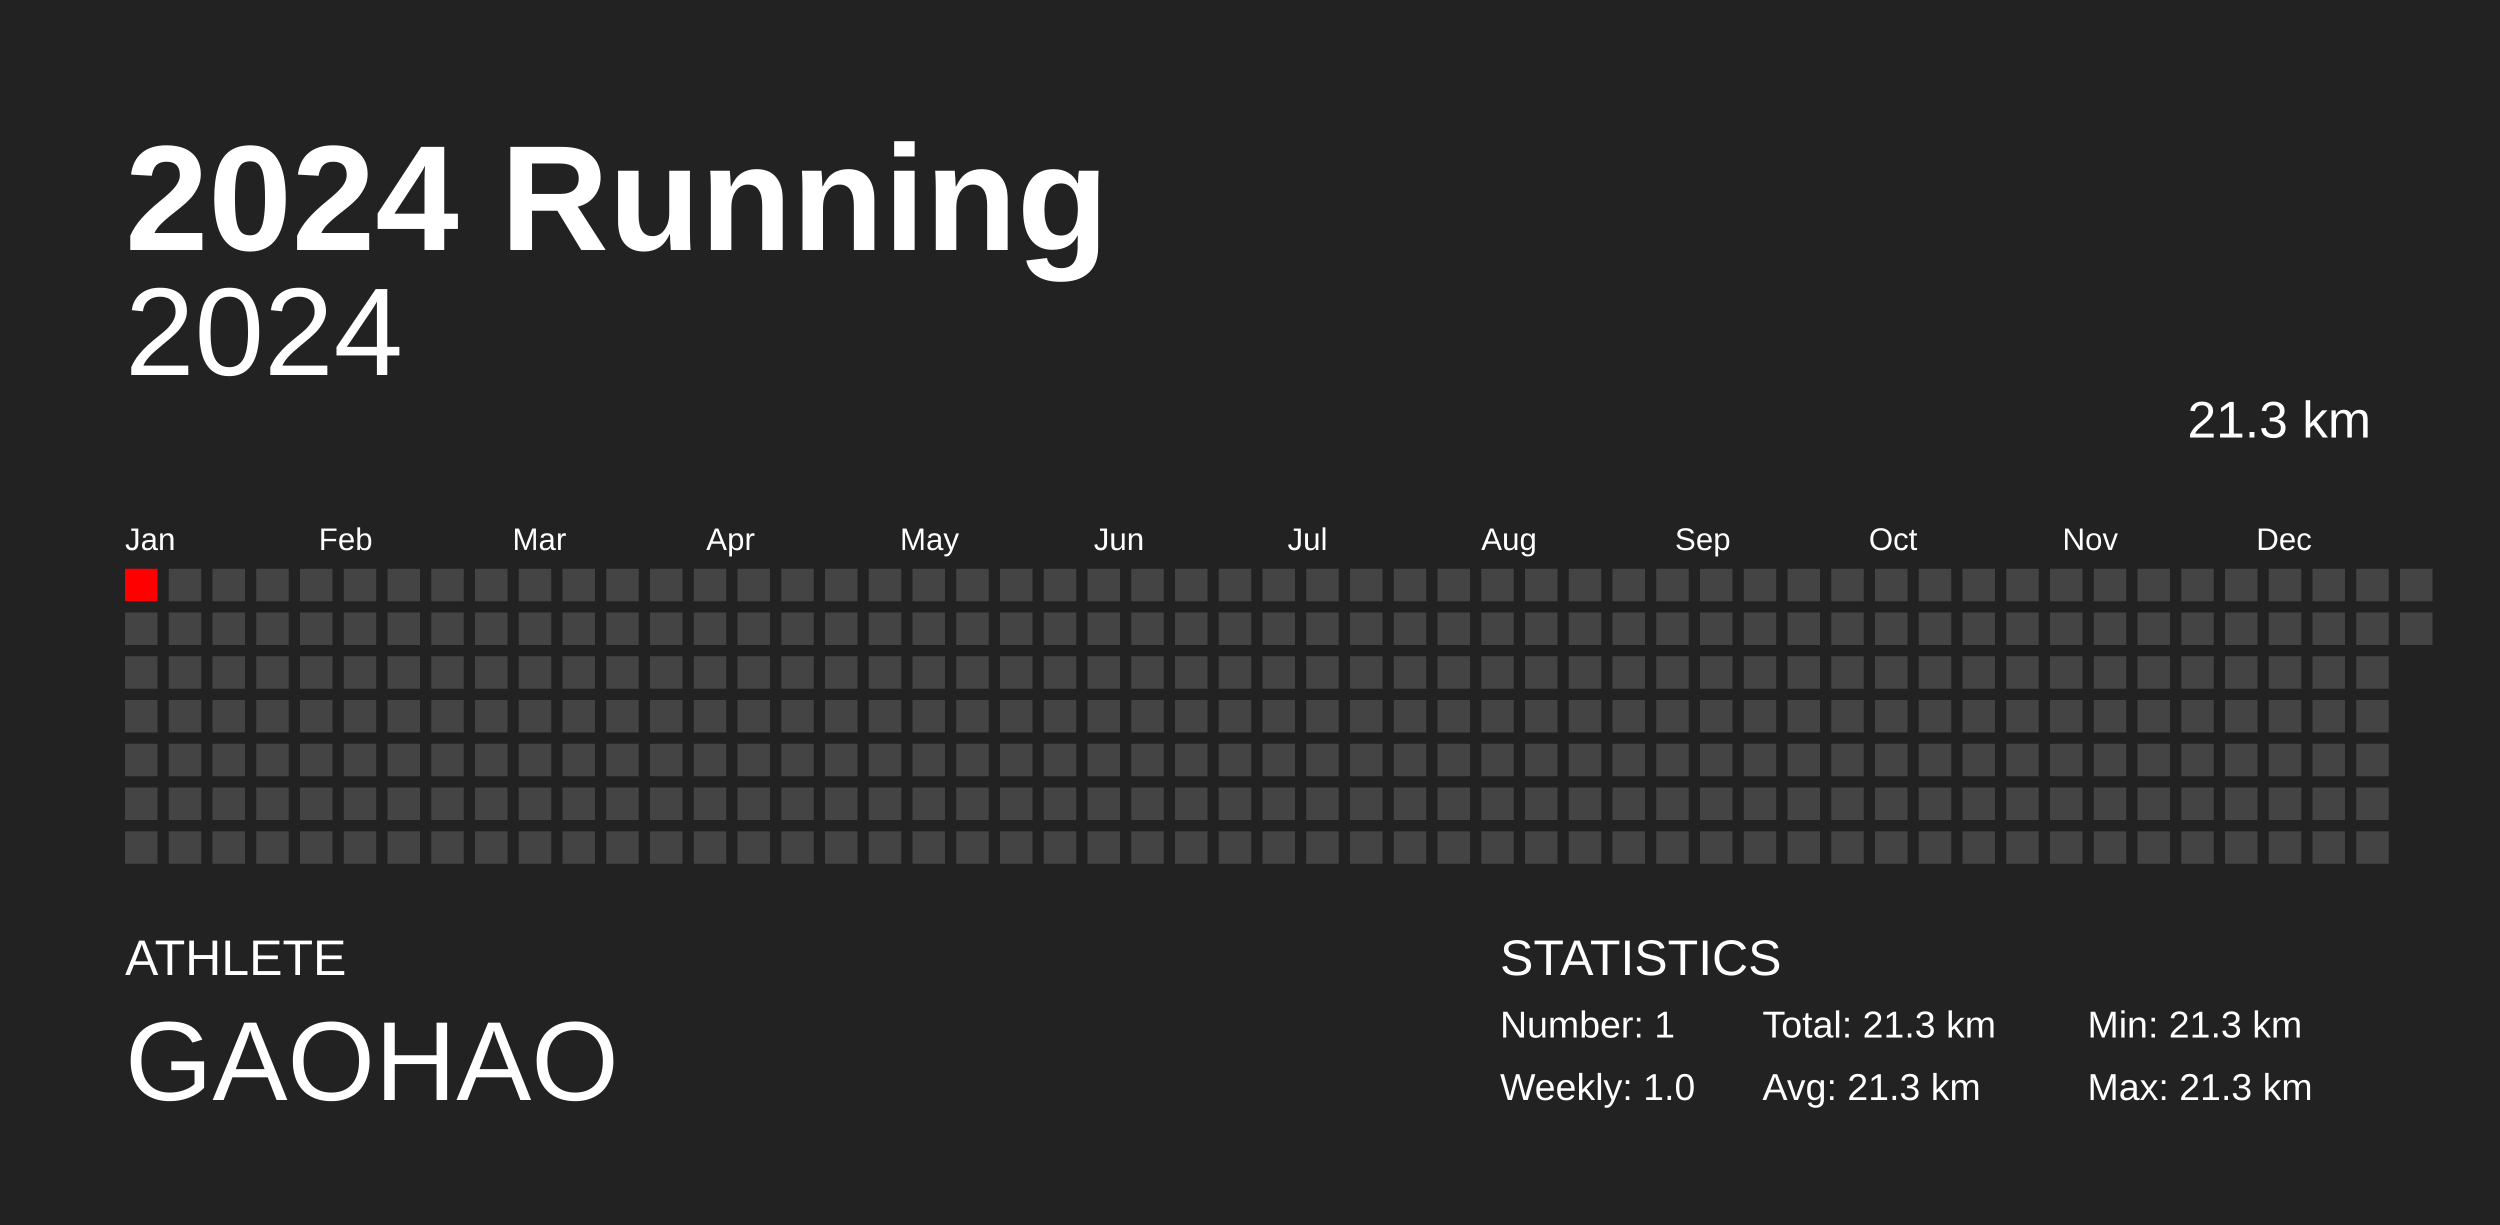
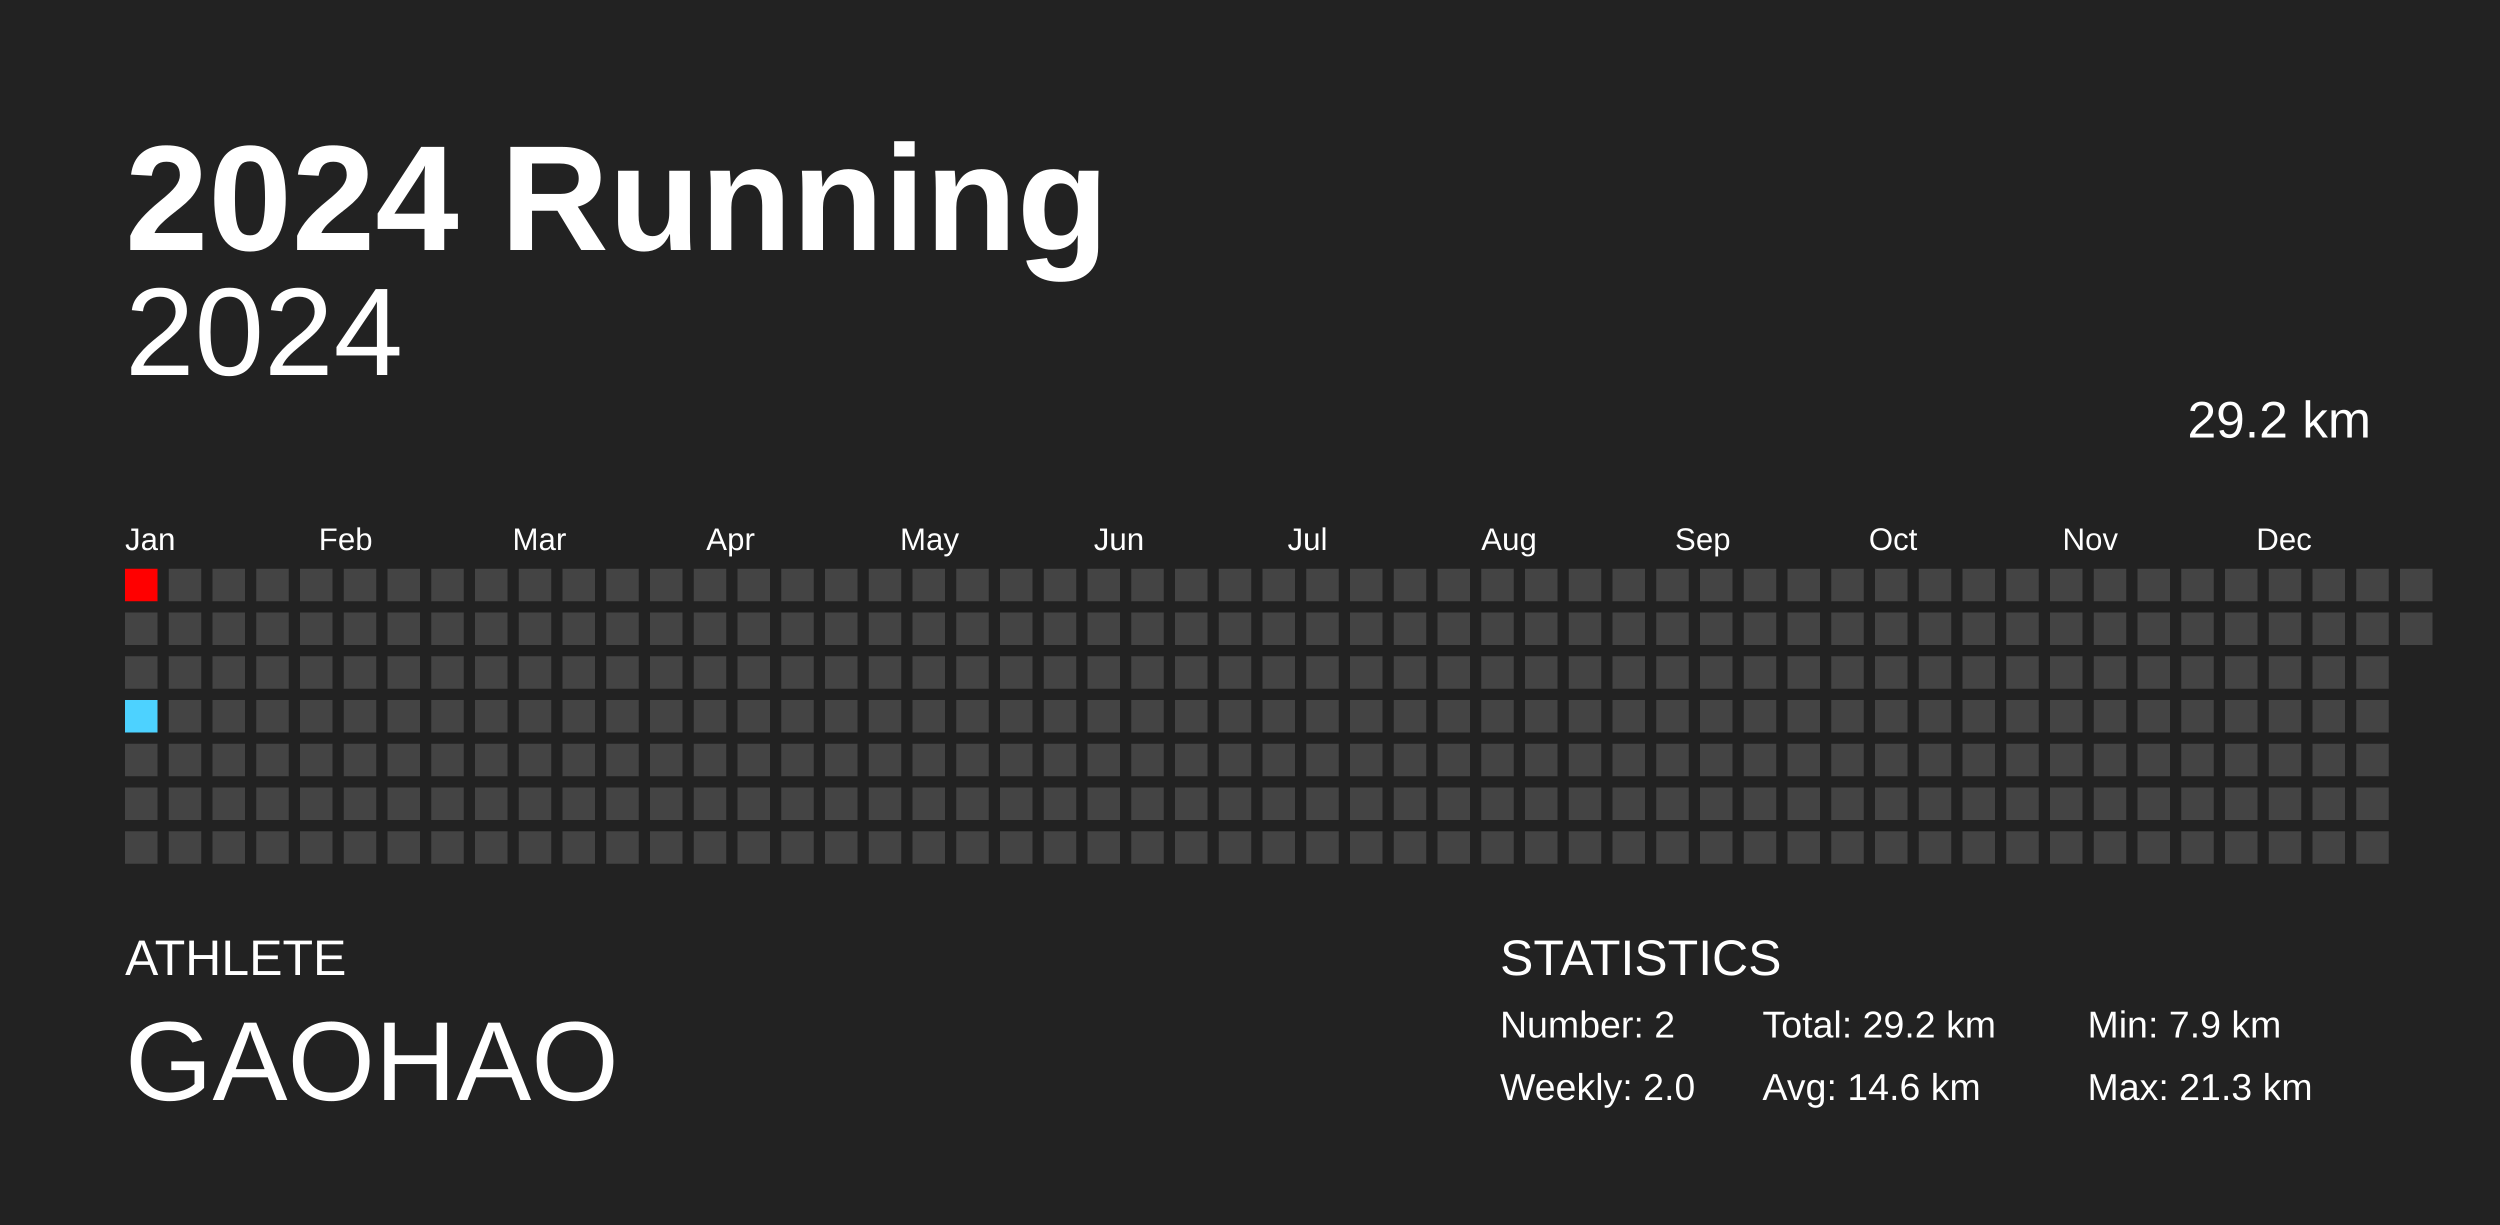
<svg xmlns="http://www.w3.org/2000/svg" baseProfile="full" height="98mm" version="1.1" viewBox="0,0,200,98" width="200mm">
  <defs />
  <rect fill="#222222" height="98" width="200" x="0" y="0" />
  <text fill="#FFFFFF" style="font-size:12px; font-family:Arial; font-weight:bold;" x="10" y="20">2024 Running</text>
  <text fill="#FFFFFF" style="font-size:4px; font-family:Arial" x="10" y="78">ATHLETE</text>
  <text fill="#FFFFFF" style="font-size:9px; font-family:Arial" x="10" y="88">GAOHAO</text>
  <text fill="#FFFFFF" style="font-size:4px; font-family:Arial" x="120" y="78">STATISTICS</text>
-   <text fill="#FFFFFF" style="font-size:3px; font-family:Arial" x="120" y="83">Number: 1</text>
-   <text fill="#FFFFFF" style="font-size:3px; font-family:Arial" x="120" y="88">Weekly: 1.0</text>
-   <text fill="#FFFFFF" style="font-size:3px; font-family:Arial" x="141" y="83">Total: 21.3 km</text>
-   <text fill="#FFFFFF" style="font-size:3px; font-family:Arial" x="141" y="88">Avg: 21.3 km</text>
-   <text fill="#FFFFFF" style="font-size:3px; font-family:Arial" x="167" y="83">Min: 21.3 km</text>
+   <text fill="#FFFFFF" style="font-size:3px; font-family:Arial" x="120" y="83">Number: 2</text>
+   <text fill="#FFFFFF" style="font-size:3px; font-family:Arial" x="120" y="88">Weekly: 2.0</text>
+   <text fill="#FFFFFF" style="font-size:3px; font-family:Arial" x="141" y="83">Total: 29.2 km</text>
+   <text fill="#FFFFFF" style="font-size:3px; font-family:Arial" x="141" y="88">Avg: 14.6 km</text>
+   <text fill="#FFFFFF" style="font-size:3px; font-family:Arial" x="167" y="83">Min: 7.9 km</text>
  <text fill="#FFFFFF" style="font-size:3px; font-family:Arial" x="167" y="88">Max: 21.3 km</text>
  <text alignment-baseline="hanging" fill="#FFFFFF" style="font-size:10.0px; font-family:Arial;" x="10" y="30">2024</text>
-   <text alignment-baseline="hanging" fill="#FFFFFF" style="font-size:4.125px; font-family:Arial;" x="175" y="35">21.3 km</text>
+   <text alignment-baseline="hanging" fill="#FFFFFF" style="font-size:4.125px; font-family:Arial;" x="175" y="35">29.2 km</text>
  <text fill="#FFFFFF" style="font-size:2.5px; font-family:Arial" x="10.0" y="44">Jan</text>
  <text fill="#FFFFFF" style="font-size:2.5px; font-family:Arial" x="25.5" y="44">Feb</text>
  <text fill="#FFFFFF" style="font-size:2.5px; font-family:Arial" x="41.0" y="44">Mar</text>
  <text fill="#FFFFFF" style="font-size:2.5px; font-family:Arial" x="56.5" y="44">Apr</text>
  <text fill="#FFFFFF" style="font-size:2.5px; font-family:Arial" x="72.0" y="44">May</text>
  <text fill="#FFFFFF" style="font-size:2.5px; font-family:Arial" x="87.5" y="44">Jun</text>
  <text fill="#FFFFFF" style="font-size:2.5px; font-family:Arial" x="103.0" y="44">Jul</text>
  <text fill="#FFFFFF" style="font-size:2.5px; font-family:Arial" x="118.5" y="44">Aug</text>
  <text fill="#FFFFFF" style="font-size:2.5px; font-family:Arial" x="134.0" y="44">Sep</text>
  <text fill="#FFFFFF" style="font-size:2.5px; font-family:Arial" x="149.5" y="44">Oct</text>
  <text fill="#FFFFFF" style="font-size:2.5px; font-family:Arial" x="165.0" y="44">Nov</text>
  <text fill="#FFFFFF" style="font-size:2.5px; font-family:Arial" x="180.5" y="44">Dec</text>
  <rect fill="red" height="2.6" width="2.6" x="10.0" y="45.5" />
  <rect fill="#444444" height="2.6" width="2.6" x="10.0" y="49.0" />
  <rect fill="#444444" height="2.6" width="2.6" x="10.0" y="52.5" />
-   <rect fill="#444444" height="2.6" width="2.6" x="10.0" y="56.0" />
+   <rect fill="#4dd2ff" height="2.6" width="2.6" x="10.0" y="56.0" />
  <rect fill="#444444" height="2.6" width="2.6" x="10.0" y="59.5" />
  <rect fill="#444444" height="2.6" width="2.6" x="10.0" y="63.0" />
  <rect fill="#444444" height="2.6" width="2.6" x="10.0" y="66.5" />
  <rect fill="#444444" height="2.6" width="2.6" x="13.5" y="45.5" />
  <rect fill="#444444" height="2.6" width="2.6" x="13.5" y="49.0" />
  <rect fill="#444444" height="2.6" width="2.6" x="13.5" y="52.5" />
  <rect fill="#444444" height="2.6" width="2.6" x="13.5" y="56.0" />
  <rect fill="#444444" height="2.6" width="2.6" x="13.5" y="59.5" />
  <rect fill="#444444" height="2.6" width="2.6" x="13.5" y="63.0" />
  <rect fill="#444444" height="2.6" width="2.6" x="13.5" y="66.5" />
  <rect fill="#444444" height="2.6" width="2.6" x="17.0" y="45.5" />
  <rect fill="#444444" height="2.6" width="2.6" x="17.0" y="49.0" />
  <rect fill="#444444" height="2.6" width="2.6" x="17.0" y="52.5" />
  <rect fill="#444444" height="2.6" width="2.6" x="17.0" y="56.0" />
  <rect fill="#444444" height="2.6" width="2.6" x="17.0" y="59.5" />
  <rect fill="#444444" height="2.6" width="2.6" x="17.0" y="63.0" />
  <rect fill="#444444" height="2.6" width="2.6" x="17.0" y="66.5" />
  <rect fill="#444444" height="2.6" width="2.6" x="20.5" y="45.5" />
  <rect fill="#444444" height="2.6" width="2.6" x="20.5" y="49.0" />
  <rect fill="#444444" height="2.6" width="2.6" x="20.5" y="52.5" />
  <rect fill="#444444" height="2.6" width="2.6" x="20.5" y="56.0" />
  <rect fill="#444444" height="2.6" width="2.6" x="20.5" y="59.5" />
  <rect fill="#444444" height="2.6" width="2.6" x="20.5" y="63.0" />
  <rect fill="#444444" height="2.6" width="2.6" x="20.5" y="66.5" />
  <rect fill="#444444" height="2.6" width="2.6" x="24.0" y="45.5" />
  <rect fill="#444444" height="2.6" width="2.6" x="24.0" y="49.0" />
  <rect fill="#444444" height="2.6" width="2.6" x="24.0" y="52.5" />
  <rect fill="#444444" height="2.6" width="2.6" x="24.0" y="56.0" />
  <rect fill="#444444" height="2.6" width="2.6" x="24.0" y="59.5" />
  <rect fill="#444444" height="2.6" width="2.6" x="24.0" y="63.0" />
  <rect fill="#444444" height="2.6" width="2.6" x="24.0" y="66.5" />
  <rect fill="#444444" height="2.6" width="2.6" x="27.5" y="45.5" />
  <rect fill="#444444" height="2.6" width="2.6" x="27.5" y="49.0" />
  <rect fill="#444444" height="2.6" width="2.6" x="27.5" y="52.5" />
  <rect fill="#444444" height="2.6" width="2.6" x="27.5" y="56.0" />
  <rect fill="#444444" height="2.6" width="2.6" x="27.5" y="59.5" />
  <rect fill="#444444" height="2.6" width="2.6" x="27.5" y="63.0" />
  <rect fill="#444444" height="2.6" width="2.6" x="27.5" y="66.5" />
  <rect fill="#444444" height="2.6" width="2.6" x="31.0" y="45.5" />
  <rect fill="#444444" height="2.6" width="2.6" x="31.0" y="49.0" />
  <rect fill="#444444" height="2.6" width="2.6" x="31.0" y="52.5" />
  <rect fill="#444444" height="2.6" width="2.6" x="31.0" y="56.0" />
  <rect fill="#444444" height="2.6" width="2.6" x="31.0" y="59.5" />
  <rect fill="#444444" height="2.6" width="2.6" x="31.0" y="63.0" />
  <rect fill="#444444" height="2.6" width="2.6" x="31.0" y="66.5" />
  <rect fill="#444444" height="2.6" width="2.6" x="34.5" y="45.5" />
  <rect fill="#444444" height="2.6" width="2.6" x="34.5" y="49.0" />
  <rect fill="#444444" height="2.6" width="2.6" x="34.5" y="52.5" />
  <rect fill="#444444" height="2.6" width="2.6" x="34.5" y="56.0" />
  <rect fill="#444444" height="2.6" width="2.6" x="34.5" y="59.5" />
  <rect fill="#444444" height="2.6" width="2.6" x="34.5" y="63.0" />
  <rect fill="#444444" height="2.6" width="2.6" x="34.5" y="66.5" />
  <rect fill="#444444" height="2.6" width="2.6" x="38.0" y="45.5" />
  <rect fill="#444444" height="2.6" width="2.6" x="38.0" y="49.0" />
  <rect fill="#444444" height="2.6" width="2.6" x="38.0" y="52.5" />
  <rect fill="#444444" height="2.6" width="2.6" x="38.0" y="56.0" />
  <rect fill="#444444" height="2.6" width="2.6" x="38.0" y="59.5" />
  <rect fill="#444444" height="2.6" width="2.6" x="38.0" y="63.0" />
  <rect fill="#444444" height="2.6" width="2.6" x="38.0" y="66.5" />
  <rect fill="#444444" height="2.6" width="2.6" x="41.5" y="45.5" />
  <rect fill="#444444" height="2.6" width="2.6" x="41.5" y="49.0" />
  <rect fill="#444444" height="2.6" width="2.6" x="41.5" y="52.5" />
  <rect fill="#444444" height="2.6" width="2.6" x="41.5" y="56.0" />
  <rect fill="#444444" height="2.6" width="2.6" x="41.5" y="59.5" />
  <rect fill="#444444" height="2.6" width="2.6" x="41.5" y="63.0" />
  <rect fill="#444444" height="2.6" width="2.6" x="41.5" y="66.5" />
  <rect fill="#444444" height="2.6" width="2.6" x="45.0" y="45.5" />
  <rect fill="#444444" height="2.6" width="2.6" x="45.0" y="49.0" />
  <rect fill="#444444" height="2.6" width="2.6" x="45.0" y="52.5" />
  <rect fill="#444444" height="2.6" width="2.6" x="45.0" y="56.0" />
  <rect fill="#444444" height="2.6" width="2.6" x="45.0" y="59.5" />
  <rect fill="#444444" height="2.6" width="2.6" x="45.0" y="63.0" />
  <rect fill="#444444" height="2.6" width="2.6" x="45.0" y="66.5" />
  <rect fill="#444444" height="2.6" width="2.6" x="48.5" y="45.5" />
  <rect fill="#444444" height="2.6" width="2.6" x="48.5" y="49.0" />
  <rect fill="#444444" height="2.6" width="2.6" x="48.5" y="52.5" />
  <rect fill="#444444" height="2.6" width="2.6" x="48.5" y="56.0" />
  <rect fill="#444444" height="2.6" width="2.6" x="48.5" y="59.5" />
  <rect fill="#444444" height="2.6" width="2.6" x="48.5" y="63.0" />
  <rect fill="#444444" height="2.6" width="2.6" x="48.5" y="66.5" />
  <rect fill="#444444" height="2.6" width="2.6" x="52.0" y="45.5" />
  <rect fill="#444444" height="2.6" width="2.6" x="52.0" y="49.0" />
  <rect fill="#444444" height="2.6" width="2.6" x="52.0" y="52.5" />
  <rect fill="#444444" height="2.6" width="2.6" x="52.0" y="56.0" />
  <rect fill="#444444" height="2.6" width="2.6" x="52.0" y="59.5" />
  <rect fill="#444444" height="2.6" width="2.6" x="52.0" y="63.0" />
  <rect fill="#444444" height="2.6" width="2.6" x="52.0" y="66.5" />
  <rect fill="#444444" height="2.6" width="2.6" x="55.5" y="45.5" />
  <rect fill="#444444" height="2.6" width="2.6" x="55.5" y="49.0" />
  <rect fill="#444444" height="2.6" width="2.6" x="55.5" y="52.5" />
  <rect fill="#444444" height="2.6" width="2.6" x="55.5" y="56.0" />
  <rect fill="#444444" height="2.6" width="2.6" x="55.5" y="59.5" />
  <rect fill="#444444" height="2.6" width="2.6" x="55.5" y="63.0" />
  <rect fill="#444444" height="2.6" width="2.6" x="55.5" y="66.5" />
  <rect fill="#444444" height="2.6" width="2.6" x="59.0" y="45.5" />
  <rect fill="#444444" height="2.6" width="2.6" x="59.0" y="49.0" />
  <rect fill="#444444" height="2.6" width="2.6" x="59.0" y="52.5" />
  <rect fill="#444444" height="2.6" width="2.6" x="59.0" y="56.0" />
  <rect fill="#444444" height="2.6" width="2.6" x="59.0" y="59.5" />
  <rect fill="#444444" height="2.6" width="2.6" x="59.0" y="63.0" />
  <rect fill="#444444" height="2.6" width="2.6" x="59.0" y="66.5" />
  <rect fill="#444444" height="2.6" width="2.6" x="62.5" y="45.5" />
  <rect fill="#444444" height="2.6" width="2.6" x="62.5" y="49.0" />
  <rect fill="#444444" height="2.6" width="2.6" x="62.5" y="52.5" />
  <rect fill="#444444" height="2.6" width="2.6" x="62.5" y="56.0" />
  <rect fill="#444444" height="2.6" width="2.6" x="62.5" y="59.5" />
  <rect fill="#444444" height="2.6" width="2.6" x="62.5" y="63.0" />
  <rect fill="#444444" height="2.6" width="2.6" x="62.5" y="66.5" />
  <rect fill="#444444" height="2.6" width="2.6" x="66.0" y="45.5" />
  <rect fill="#444444" height="2.6" width="2.6" x="66.0" y="49.0" />
  <rect fill="#444444" height="2.6" width="2.6" x="66.0" y="52.5" />
  <rect fill="#444444" height="2.6" width="2.6" x="66.0" y="56.0" />
  <rect fill="#444444" height="2.6" width="2.6" x="66.0" y="59.5" />
  <rect fill="#444444" height="2.6" width="2.6" x="66.0" y="63.0" />
  <rect fill="#444444" height="2.6" width="2.6" x="66.0" y="66.5" />
  <rect fill="#444444" height="2.6" width="2.6" x="69.5" y="45.5" />
  <rect fill="#444444" height="2.6" width="2.6" x="69.5" y="49.0" />
  <rect fill="#444444" height="2.6" width="2.6" x="69.5" y="52.5" />
  <rect fill="#444444" height="2.6" width="2.6" x="69.5" y="56.0" />
  <rect fill="#444444" height="2.6" width="2.6" x="69.5" y="59.5" />
  <rect fill="#444444" height="2.6" width="2.6" x="69.5" y="63.0" />
  <rect fill="#444444" height="2.6" width="2.6" x="69.5" y="66.5" />
  <rect fill="#444444" height="2.6" width="2.6" x="73.0" y="45.5" />
  <rect fill="#444444" height="2.6" width="2.6" x="73.0" y="49.0" />
  <rect fill="#444444" height="2.6" width="2.6" x="73.0" y="52.5" />
  <rect fill="#444444" height="2.6" width="2.6" x="73.0" y="56.0" />
  <rect fill="#444444" height="2.6" width="2.6" x="73.0" y="59.5" />
  <rect fill="#444444" height="2.6" width="2.6" x="73.0" y="63.0" />
  <rect fill="#444444" height="2.6" width="2.6" x="73.0" y="66.5" />
  <rect fill="#444444" height="2.6" width="2.6" x="76.5" y="45.5" />
  <rect fill="#444444" height="2.6" width="2.6" x="76.5" y="49.0" />
  <rect fill="#444444" height="2.6" width="2.6" x="76.5" y="52.5" />
  <rect fill="#444444" height="2.6" width="2.6" x="76.5" y="56.0" />
  <rect fill="#444444" height="2.6" width="2.6" x="76.5" y="59.5" />
  <rect fill="#444444" height="2.6" width="2.6" x="76.5" y="63.0" />
  <rect fill="#444444" height="2.6" width="2.6" x="76.5" y="66.5" />
  <rect fill="#444444" height="2.6" width="2.6" x="80.0" y="45.5" />
  <rect fill="#444444" height="2.6" width="2.6" x="80.0" y="49.0" />
  <rect fill="#444444" height="2.6" width="2.6" x="80.0" y="52.5" />
  <rect fill="#444444" height="2.6" width="2.6" x="80.0" y="56.0" />
  <rect fill="#444444" height="2.6" width="2.6" x="80.0" y="59.5" />
  <rect fill="#444444" height="2.6" width="2.6" x="80.0" y="63.0" />
  <rect fill="#444444" height="2.6" width="2.6" x="80.0" y="66.5" />
  <rect fill="#444444" height="2.6" width="2.6" x="83.5" y="45.5" />
  <rect fill="#444444" height="2.6" width="2.6" x="83.5" y="49.0" />
  <rect fill="#444444" height="2.6" width="2.6" x="83.5" y="52.5" />
  <rect fill="#444444" height="2.6" width="2.6" x="83.5" y="56.0" />
  <rect fill="#444444" height="2.6" width="2.6" x="83.5" y="59.5" />
  <rect fill="#444444" height="2.6" width="2.6" x="83.5" y="63.0" />
  <rect fill="#444444" height="2.6" width="2.6" x="83.5" y="66.5" />
  <rect fill="#444444" height="2.6" width="2.6" x="87.0" y="45.5" />
  <rect fill="#444444" height="2.6" width="2.6" x="87.0" y="49.0" />
  <rect fill="#444444" height="2.6" width="2.6" x="87.0" y="52.5" />
  <rect fill="#444444" height="2.6" width="2.6" x="87.0" y="56.0" />
  <rect fill="#444444" height="2.6" width="2.6" x="87.0" y="59.5" />
  <rect fill="#444444" height="2.6" width="2.6" x="87.0" y="63.0" />
  <rect fill="#444444" height="2.6" width="2.6" x="87.0" y="66.5" />
  <rect fill="#444444" height="2.6" width="2.6" x="90.5" y="45.5" />
  <rect fill="#444444" height="2.6" width="2.6" x="90.5" y="49.0" />
  <rect fill="#444444" height="2.6" width="2.6" x="90.5" y="52.5" />
  <rect fill="#444444" height="2.6" width="2.6" x="90.5" y="56.0" />
  <rect fill="#444444" height="2.6" width="2.6" x="90.5" y="59.5" />
  <rect fill="#444444" height="2.6" width="2.6" x="90.5" y="63.0" />
  <rect fill="#444444" height="2.6" width="2.6" x="90.5" y="66.5" />
  <rect fill="#444444" height="2.6" width="2.6" x="94.0" y="45.5" />
  <rect fill="#444444" height="2.6" width="2.6" x="94.0" y="49.0" />
  <rect fill="#444444" height="2.6" width="2.6" x="94.0" y="52.5" />
  <rect fill="#444444" height="2.6" width="2.6" x="94.0" y="56.0" />
  <rect fill="#444444" height="2.6" width="2.6" x="94.0" y="59.5" />
  <rect fill="#444444" height="2.6" width="2.6" x="94.0" y="63.0" />
  <rect fill="#444444" height="2.6" width="2.6" x="94.0" y="66.5" />
  <rect fill="#444444" height="2.6" width="2.6" x="97.5" y="45.5" />
  <rect fill="#444444" height="2.6" width="2.6" x="97.5" y="49.0" />
  <rect fill="#444444" height="2.6" width="2.6" x="97.5" y="52.5" />
  <rect fill="#444444" height="2.6" width="2.6" x="97.5" y="56.0" />
  <rect fill="#444444" height="2.6" width="2.6" x="97.5" y="59.5" />
  <rect fill="#444444" height="2.6" width="2.6" x="97.5" y="63.0" />
  <rect fill="#444444" height="2.6" width="2.6" x="97.5" y="66.5" />
  <rect fill="#444444" height="2.6" width="2.6" x="101.0" y="45.5" />
  <rect fill="#444444" height="2.6" width="2.6" x="101.0" y="49.0" />
  <rect fill="#444444" height="2.6" width="2.6" x="101.0" y="52.5" />
  <rect fill="#444444" height="2.6" width="2.6" x="101.0" y="56.0" />
  <rect fill="#444444" height="2.6" width="2.6" x="101.0" y="59.5" />
  <rect fill="#444444" height="2.6" width="2.6" x="101.0" y="63.0" />
  <rect fill="#444444" height="2.6" width="2.6" x="101.0" y="66.5" />
  <rect fill="#444444" height="2.6" width="2.6" x="104.5" y="45.5" />
  <rect fill="#444444" height="2.6" width="2.6" x="104.5" y="49.0" />
  <rect fill="#444444" height="2.6" width="2.6" x="104.5" y="52.5" />
  <rect fill="#444444" height="2.6" width="2.6" x="104.5" y="56.0" />
  <rect fill="#444444" height="2.6" width="2.6" x="104.5" y="59.5" />
  <rect fill="#444444" height="2.6" width="2.6" x="104.5" y="63.0" />
  <rect fill="#444444" height="2.6" width="2.6" x="104.5" y="66.5" />
  <rect fill="#444444" height="2.6" width="2.6" x="108.0" y="45.5" />
  <rect fill="#444444" height="2.6" width="2.6" x="108.0" y="49.0" />
  <rect fill="#444444" height="2.6" width="2.6" x="108.0" y="52.5" />
  <rect fill="#444444" height="2.6" width="2.6" x="108.0" y="56.0" />
  <rect fill="#444444" height="2.6" width="2.6" x="108.0" y="59.5" />
  <rect fill="#444444" height="2.6" width="2.6" x="108.0" y="63.0" />
  <rect fill="#444444" height="2.6" width="2.6" x="108.0" y="66.5" />
  <rect fill="#444444" height="2.6" width="2.6" x="111.5" y="45.5" />
  <rect fill="#444444" height="2.6" width="2.6" x="111.5" y="49.0" />
  <rect fill="#444444" height="2.6" width="2.6" x="111.5" y="52.5" />
  <rect fill="#444444" height="2.6" width="2.6" x="111.5" y="56.0" />
  <rect fill="#444444" height="2.6" width="2.6" x="111.5" y="59.5" />
  <rect fill="#444444" height="2.6" width="2.6" x="111.5" y="63.0" />
  <rect fill="#444444" height="2.6" width="2.6" x="111.5" y="66.5" />
  <rect fill="#444444" height="2.6" width="2.6" x="115.0" y="45.5" />
  <rect fill="#444444" height="2.6" width="2.6" x="115.0" y="49.0" />
  <rect fill="#444444" height="2.6" width="2.6" x="115.0" y="52.5" />
  <rect fill="#444444" height="2.6" width="2.6" x="115.0" y="56.0" />
  <rect fill="#444444" height="2.6" width="2.6" x="115.0" y="59.5" />
  <rect fill="#444444" height="2.6" width="2.6" x="115.0" y="63.0" />
  <rect fill="#444444" height="2.6" width="2.6" x="115.0" y="66.5" />
  <rect fill="#444444" height="2.6" width="2.6" x="118.5" y="45.5" />
  <rect fill="#444444" height="2.6" width="2.6" x="118.5" y="49.0" />
  <rect fill="#444444" height="2.6" width="2.6" x="118.5" y="52.5" />
  <rect fill="#444444" height="2.6" width="2.6" x="118.5" y="56.0" />
  <rect fill="#444444" height="2.6" width="2.6" x="118.5" y="59.5" />
  <rect fill="#444444" height="2.6" width="2.6" x="118.5" y="63.0" />
  <rect fill="#444444" height="2.6" width="2.6" x="118.5" y="66.5" />
  <rect fill="#444444" height="2.6" width="2.6" x="122.0" y="45.5" />
  <rect fill="#444444" height="2.6" width="2.6" x="122.0" y="49.0" />
  <rect fill="#444444" height="2.6" width="2.6" x="122.0" y="52.5" />
  <rect fill="#444444" height="2.6" width="2.6" x="122.0" y="56.0" />
  <rect fill="#444444" height="2.6" width="2.6" x="122.0" y="59.5" />
  <rect fill="#444444" height="2.6" width="2.6" x="122.0" y="63.0" />
  <rect fill="#444444" height="2.6" width="2.6" x="122.0" y="66.5" />
  <rect fill="#444444" height="2.6" width="2.6" x="125.5" y="45.5" />
  <rect fill="#444444" height="2.6" width="2.6" x="125.5" y="49.0" />
  <rect fill="#444444" height="2.6" width="2.6" x="125.5" y="52.5" />
  <rect fill="#444444" height="2.6" width="2.6" x="125.5" y="56.0" />
  <rect fill="#444444" height="2.6" width="2.6" x="125.5" y="59.5" />
  <rect fill="#444444" height="2.6" width="2.6" x="125.5" y="63.0" />
  <rect fill="#444444" height="2.6" width="2.6" x="125.5" y="66.5" />
  <rect fill="#444444" height="2.6" width="2.6" x="129.0" y="45.5" />
  <rect fill="#444444" height="2.6" width="2.6" x="129.0" y="49.0" />
  <rect fill="#444444" height="2.6" width="2.6" x="129.0" y="52.5" />
  <rect fill="#444444" height="2.6" width="2.6" x="129.0" y="56.0" />
  <rect fill="#444444" height="2.6" width="2.6" x="129.0" y="59.5" />
  <rect fill="#444444" height="2.6" width="2.6" x="129.0" y="63.0" />
  <rect fill="#444444" height="2.6" width="2.6" x="129.0" y="66.5" />
  <rect fill="#444444" height="2.6" width="2.6" x="132.5" y="45.5" />
  <rect fill="#444444" height="2.6" width="2.6" x="132.5" y="49.0" />
  <rect fill="#444444" height="2.6" width="2.6" x="132.5" y="52.5" />
  <rect fill="#444444" height="2.6" width="2.6" x="132.5" y="56.0" />
  <rect fill="#444444" height="2.6" width="2.6" x="132.5" y="59.5" />
  <rect fill="#444444" height="2.6" width="2.6" x="132.5" y="63.0" />
  <rect fill="#444444" height="2.6" width="2.6" x="132.5" y="66.5" />
  <rect fill="#444444" height="2.6" width="2.6" x="136.0" y="45.5" />
  <rect fill="#444444" height="2.6" width="2.6" x="136.0" y="49.0" />
  <rect fill="#444444" height="2.6" width="2.6" x="136.0" y="52.5" />
  <rect fill="#444444" height="2.6" width="2.6" x="136.0" y="56.0" />
  <rect fill="#444444" height="2.6" width="2.6" x="136.0" y="59.5" />
  <rect fill="#444444" height="2.6" width="2.6" x="136.0" y="63.0" />
  <rect fill="#444444" height="2.6" width="2.6" x="136.0" y="66.5" />
  <rect fill="#444444" height="2.6" width="2.6" x="139.5" y="45.5" />
  <rect fill="#444444" height="2.6" width="2.6" x="139.5" y="49.0" />
  <rect fill="#444444" height="2.6" width="2.6" x="139.5" y="52.5" />
  <rect fill="#444444" height="2.6" width="2.6" x="139.5" y="56.0" />
  <rect fill="#444444" height="2.6" width="2.6" x="139.5" y="59.5" />
  <rect fill="#444444" height="2.6" width="2.6" x="139.5" y="63.0" />
  <rect fill="#444444" height="2.6" width="2.6" x="139.5" y="66.5" />
  <rect fill="#444444" height="2.6" width="2.6" x="143.0" y="45.5" />
  <rect fill="#444444" height="2.6" width="2.6" x="143.0" y="49.0" />
  <rect fill="#444444" height="2.6" width="2.6" x="143.0" y="52.5" />
  <rect fill="#444444" height="2.6" width="2.6" x="143.0" y="56.0" />
  <rect fill="#444444" height="2.6" width="2.6" x="143.0" y="59.5" />
  <rect fill="#444444" height="2.6" width="2.6" x="143.0" y="63.0" />
  <rect fill="#444444" height="2.6" width="2.6" x="143.0" y="66.5" />
  <rect fill="#444444" height="2.6" width="2.6" x="146.5" y="45.5" />
  <rect fill="#444444" height="2.6" width="2.6" x="146.5" y="49.0" />
  <rect fill="#444444" height="2.6" width="2.6" x="146.5" y="52.5" />
  <rect fill="#444444" height="2.6" width="2.6" x="146.5" y="56.0" />
  <rect fill="#444444" height="2.6" width="2.6" x="146.5" y="59.5" />
  <rect fill="#444444" height="2.6" width="2.6" x="146.5" y="63.0" />
  <rect fill="#444444" height="2.6" width="2.6" x="146.5" y="66.5" />
  <rect fill="#444444" height="2.6" width="2.6" x="150.0" y="45.5" />
  <rect fill="#444444" height="2.6" width="2.6" x="150.0" y="49.0" />
  <rect fill="#444444" height="2.6" width="2.6" x="150.0" y="52.5" />
  <rect fill="#444444" height="2.6" width="2.6" x="150.0" y="56.0" />
  <rect fill="#444444" height="2.6" width="2.6" x="150.0" y="59.5" />
  <rect fill="#444444" height="2.6" width="2.6" x="150.0" y="63.0" />
  <rect fill="#444444" height="2.6" width="2.6" x="150.0" y="66.5" />
  <rect fill="#444444" height="2.6" width="2.6" x="153.5" y="45.5" />
  <rect fill="#444444" height="2.6" width="2.6" x="153.5" y="49.0" />
  <rect fill="#444444" height="2.6" width="2.6" x="153.5" y="52.5" />
  <rect fill="#444444" height="2.6" width="2.6" x="153.5" y="56.0" />
  <rect fill="#444444" height="2.6" width="2.6" x="153.5" y="59.5" />
  <rect fill="#444444" height="2.6" width="2.6" x="153.5" y="63.0" />
  <rect fill="#444444" height="2.6" width="2.6" x="153.5" y="66.5" />
  <rect fill="#444444" height="2.6" width="2.6" x="157.0" y="45.5" />
  <rect fill="#444444" height="2.6" width="2.6" x="157.0" y="49.0" />
  <rect fill="#444444" height="2.6" width="2.6" x="157.0" y="52.5" />
  <rect fill="#444444" height="2.6" width="2.6" x="157.0" y="56.0" />
  <rect fill="#444444" height="2.6" width="2.6" x="157.0" y="59.5" />
  <rect fill="#444444" height="2.6" width="2.6" x="157.0" y="63.0" />
  <rect fill="#444444" height="2.6" width="2.6" x="157.0" y="66.5" />
  <rect fill="#444444" height="2.6" width="2.6" x="160.5" y="45.5" />
  <rect fill="#444444" height="2.6" width="2.6" x="160.5" y="49.0" />
  <rect fill="#444444" height="2.6" width="2.6" x="160.5" y="52.5" />
  <rect fill="#444444" height="2.6" width="2.6" x="160.5" y="56.0" />
  <rect fill="#444444" height="2.6" width="2.6" x="160.5" y="59.5" />
  <rect fill="#444444" height="2.6" width="2.6" x="160.5" y="63.0" />
  <rect fill="#444444" height="2.6" width="2.6" x="160.5" y="66.5" />
  <rect fill="#444444" height="2.6" width="2.6" x="164.0" y="45.5" />
  <rect fill="#444444" height="2.6" width="2.6" x="164.0" y="49.0" />
  <rect fill="#444444" height="2.6" width="2.6" x="164.0" y="52.5" />
  <rect fill="#444444" height="2.6" width="2.6" x="164.0" y="56.0" />
  <rect fill="#444444" height="2.6" width="2.6" x="164.0" y="59.5" />
  <rect fill="#444444" height="2.6" width="2.6" x="164.0" y="63.0" />
  <rect fill="#444444" height="2.6" width="2.6" x="164.0" y="66.5" />
  <rect fill="#444444" height="2.6" width="2.6" x="167.5" y="45.5" />
  <rect fill="#444444" height="2.6" width="2.6" x="167.5" y="49.0" />
  <rect fill="#444444" height="2.6" width="2.6" x="167.5" y="52.5" />
  <rect fill="#444444" height="2.6" width="2.6" x="167.5" y="56.0" />
  <rect fill="#444444" height="2.6" width="2.6" x="167.5" y="59.5" />
  <rect fill="#444444" height="2.6" width="2.6" x="167.5" y="63.0" />
  <rect fill="#444444" height="2.6" width="2.6" x="167.5" y="66.5" />
  <rect fill="#444444" height="2.6" width="2.6" x="171.0" y="45.5" />
  <rect fill="#444444" height="2.6" width="2.6" x="171.0" y="49.0" />
  <rect fill="#444444" height="2.6" width="2.6" x="171.0" y="52.5" />
  <rect fill="#444444" height="2.6" width="2.6" x="171.0" y="56.0" />
  <rect fill="#444444" height="2.6" width="2.6" x="171.0" y="59.5" />
  <rect fill="#444444" height="2.6" width="2.6" x="171.0" y="63.0" />
  <rect fill="#444444" height="2.6" width="2.6" x="171.0" y="66.5" />
  <rect fill="#444444" height="2.6" width="2.6" x="174.5" y="45.5" />
  <rect fill="#444444" height="2.6" width="2.6" x="174.5" y="49.0" />
  <rect fill="#444444" height="2.6" width="2.6" x="174.5" y="52.5" />
  <rect fill="#444444" height="2.6" width="2.6" x="174.5" y="56.0" />
  <rect fill="#444444" height="2.6" width="2.6" x="174.5" y="59.5" />
  <rect fill="#444444" height="2.6" width="2.6" x="174.5" y="63.0" />
  <rect fill="#444444" height="2.6" width="2.6" x="174.5" y="66.5" />
  <rect fill="#444444" height="2.6" width="2.6" x="178.0" y="45.5" />
  <rect fill="#444444" height="2.6" width="2.6" x="178.0" y="49.0" />
  <rect fill="#444444" height="2.6" width="2.6" x="178.0" y="52.5" />
  <rect fill="#444444" height="2.6" width="2.6" x="178.0" y="56.0" />
  <rect fill="#444444" height="2.6" width="2.6" x="178.0" y="59.5" />
  <rect fill="#444444" height="2.6" width="2.6" x="178.0" y="63.0" />
  <rect fill="#444444" height="2.6" width="2.6" x="178.0" y="66.5" />
  <rect fill="#444444" height="2.6" width="2.6" x="181.5" y="45.5" />
  <rect fill="#444444" height="2.6" width="2.6" x="181.5" y="49.0" />
  <rect fill="#444444" height="2.6" width="2.6" x="181.5" y="52.5" />
  <rect fill="#444444" height="2.6" width="2.6" x="181.5" y="56.0" />
  <rect fill="#444444" height="2.6" width="2.6" x="181.5" y="59.5" />
  <rect fill="#444444" height="2.6" width="2.6" x="181.5" y="63.0" />
  <rect fill="#444444" height="2.6" width="2.6" x="181.5" y="66.5" />
  <rect fill="#444444" height="2.6" width="2.6" x="185.0" y="45.5" />
  <rect fill="#444444" height="2.6" width="2.6" x="185.0" y="49.0" />
  <rect fill="#444444" height="2.6" width="2.6" x="185.0" y="52.5" />
  <rect fill="#444444" height="2.6" width="2.6" x="185.0" y="56.0" />
  <rect fill="#444444" height="2.6" width="2.6" x="185.0" y="59.5" />
  <rect fill="#444444" height="2.6" width="2.6" x="185.0" y="63.0" />
  <rect fill="#444444" height="2.6" width="2.6" x="185.0" y="66.5" />
  <rect fill="#444444" height="2.6" width="2.6" x="188.5" y="45.5" />
  <rect fill="#444444" height="2.6" width="2.6" x="188.5" y="49.0" />
  <rect fill="#444444" height="2.6" width="2.6" x="188.5" y="52.5" />
  <rect fill="#444444" height="2.6" width="2.6" x="188.5" y="56.0" />
  <rect fill="#444444" height="2.6" width="2.6" x="188.5" y="59.5" />
  <rect fill="#444444" height="2.6" width="2.6" x="188.5" y="63.0" />
  <rect fill="#444444" height="2.6" width="2.6" x="188.5" y="66.5" />
  <rect fill="#444444" height="2.6" width="2.6" x="192.0" y="45.5" />
  <rect fill="#444444" height="2.6" width="2.6" x="192.0" y="49.0" />
</svg>
